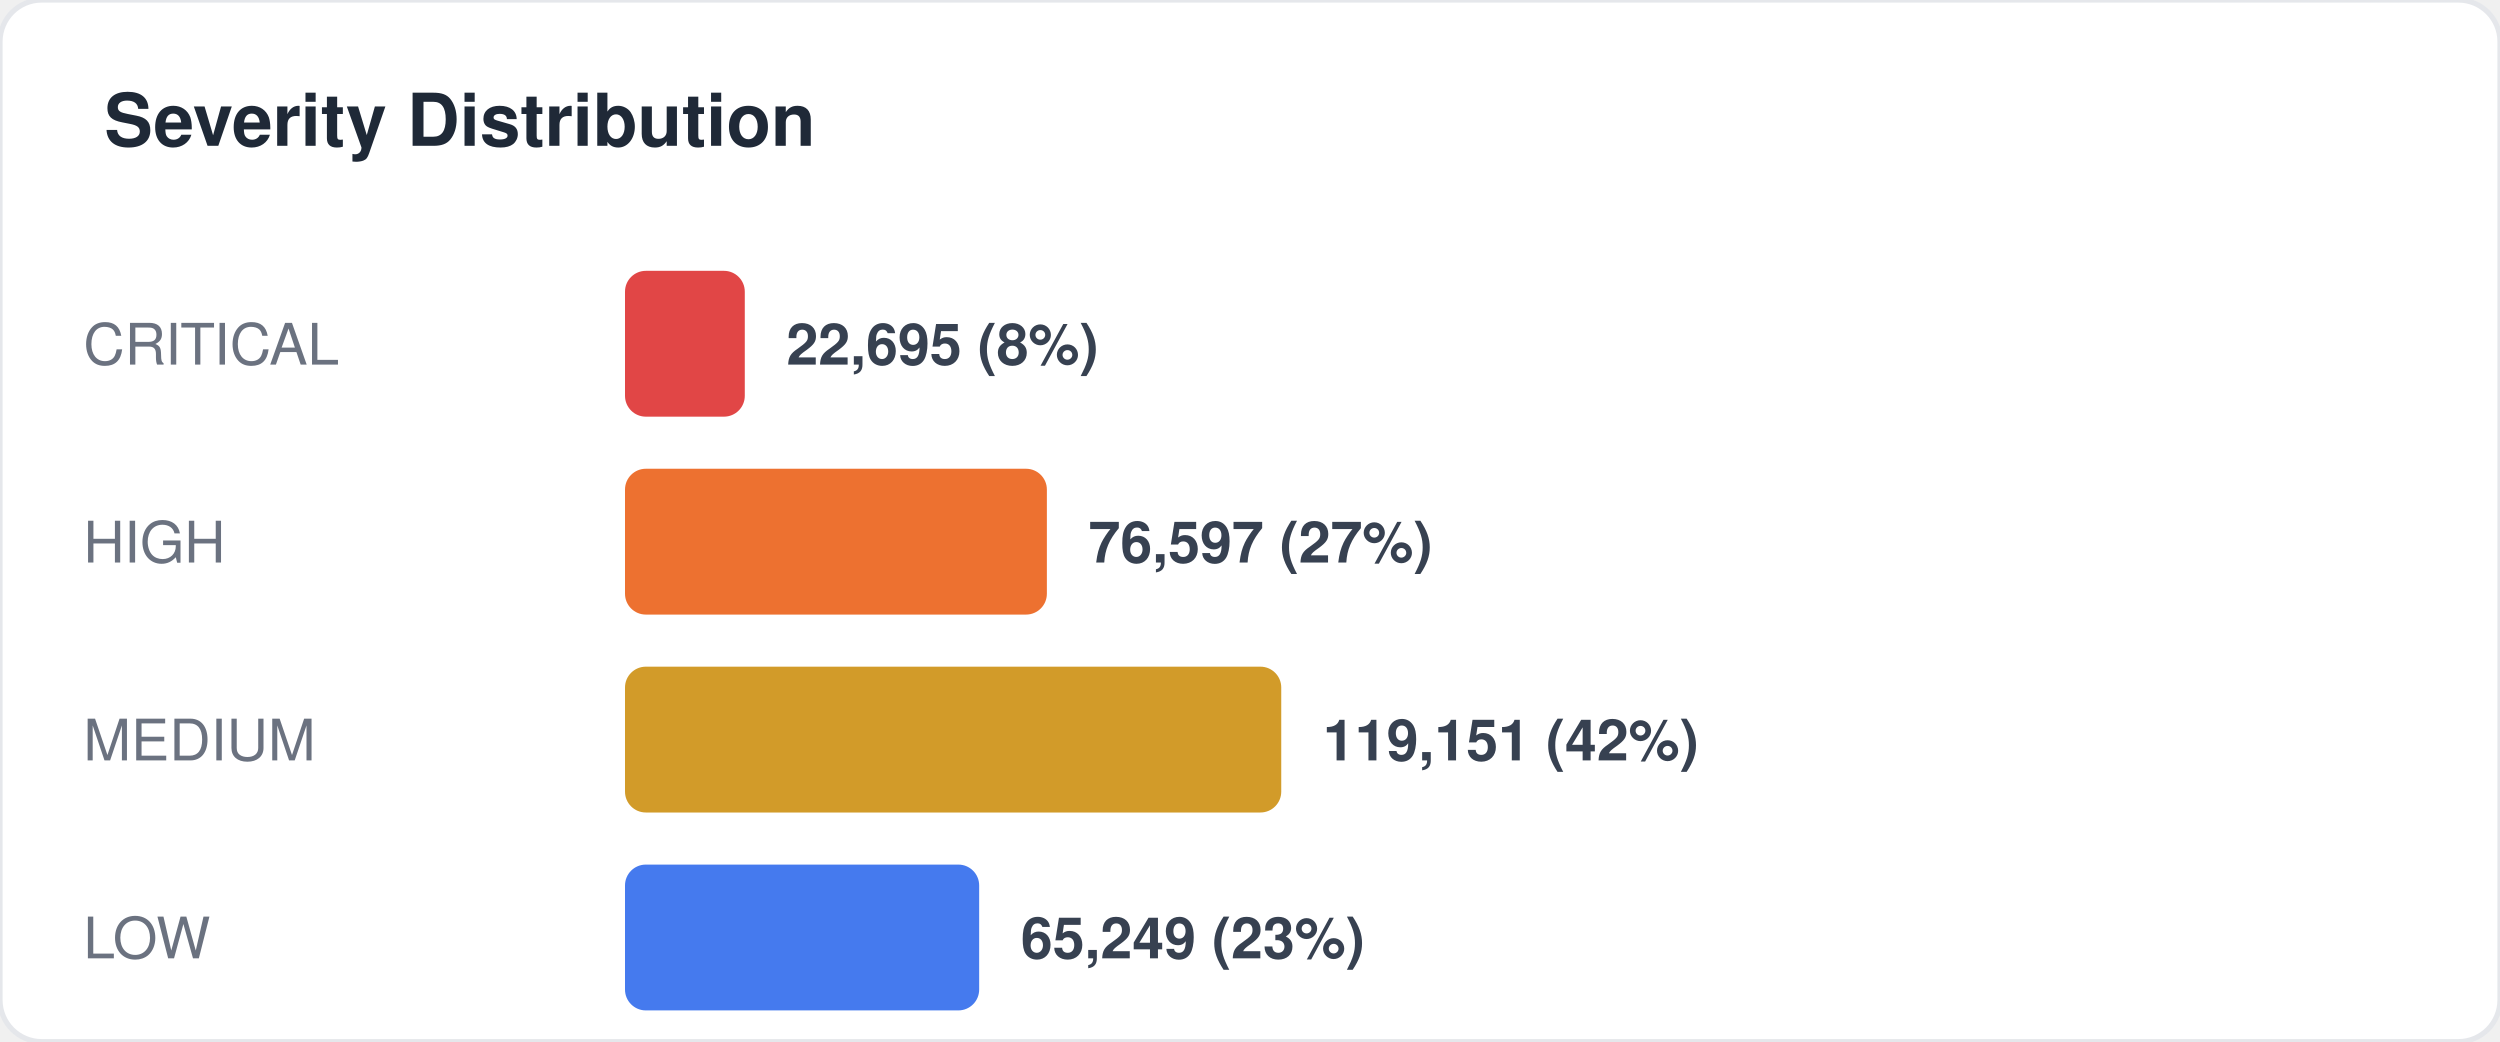
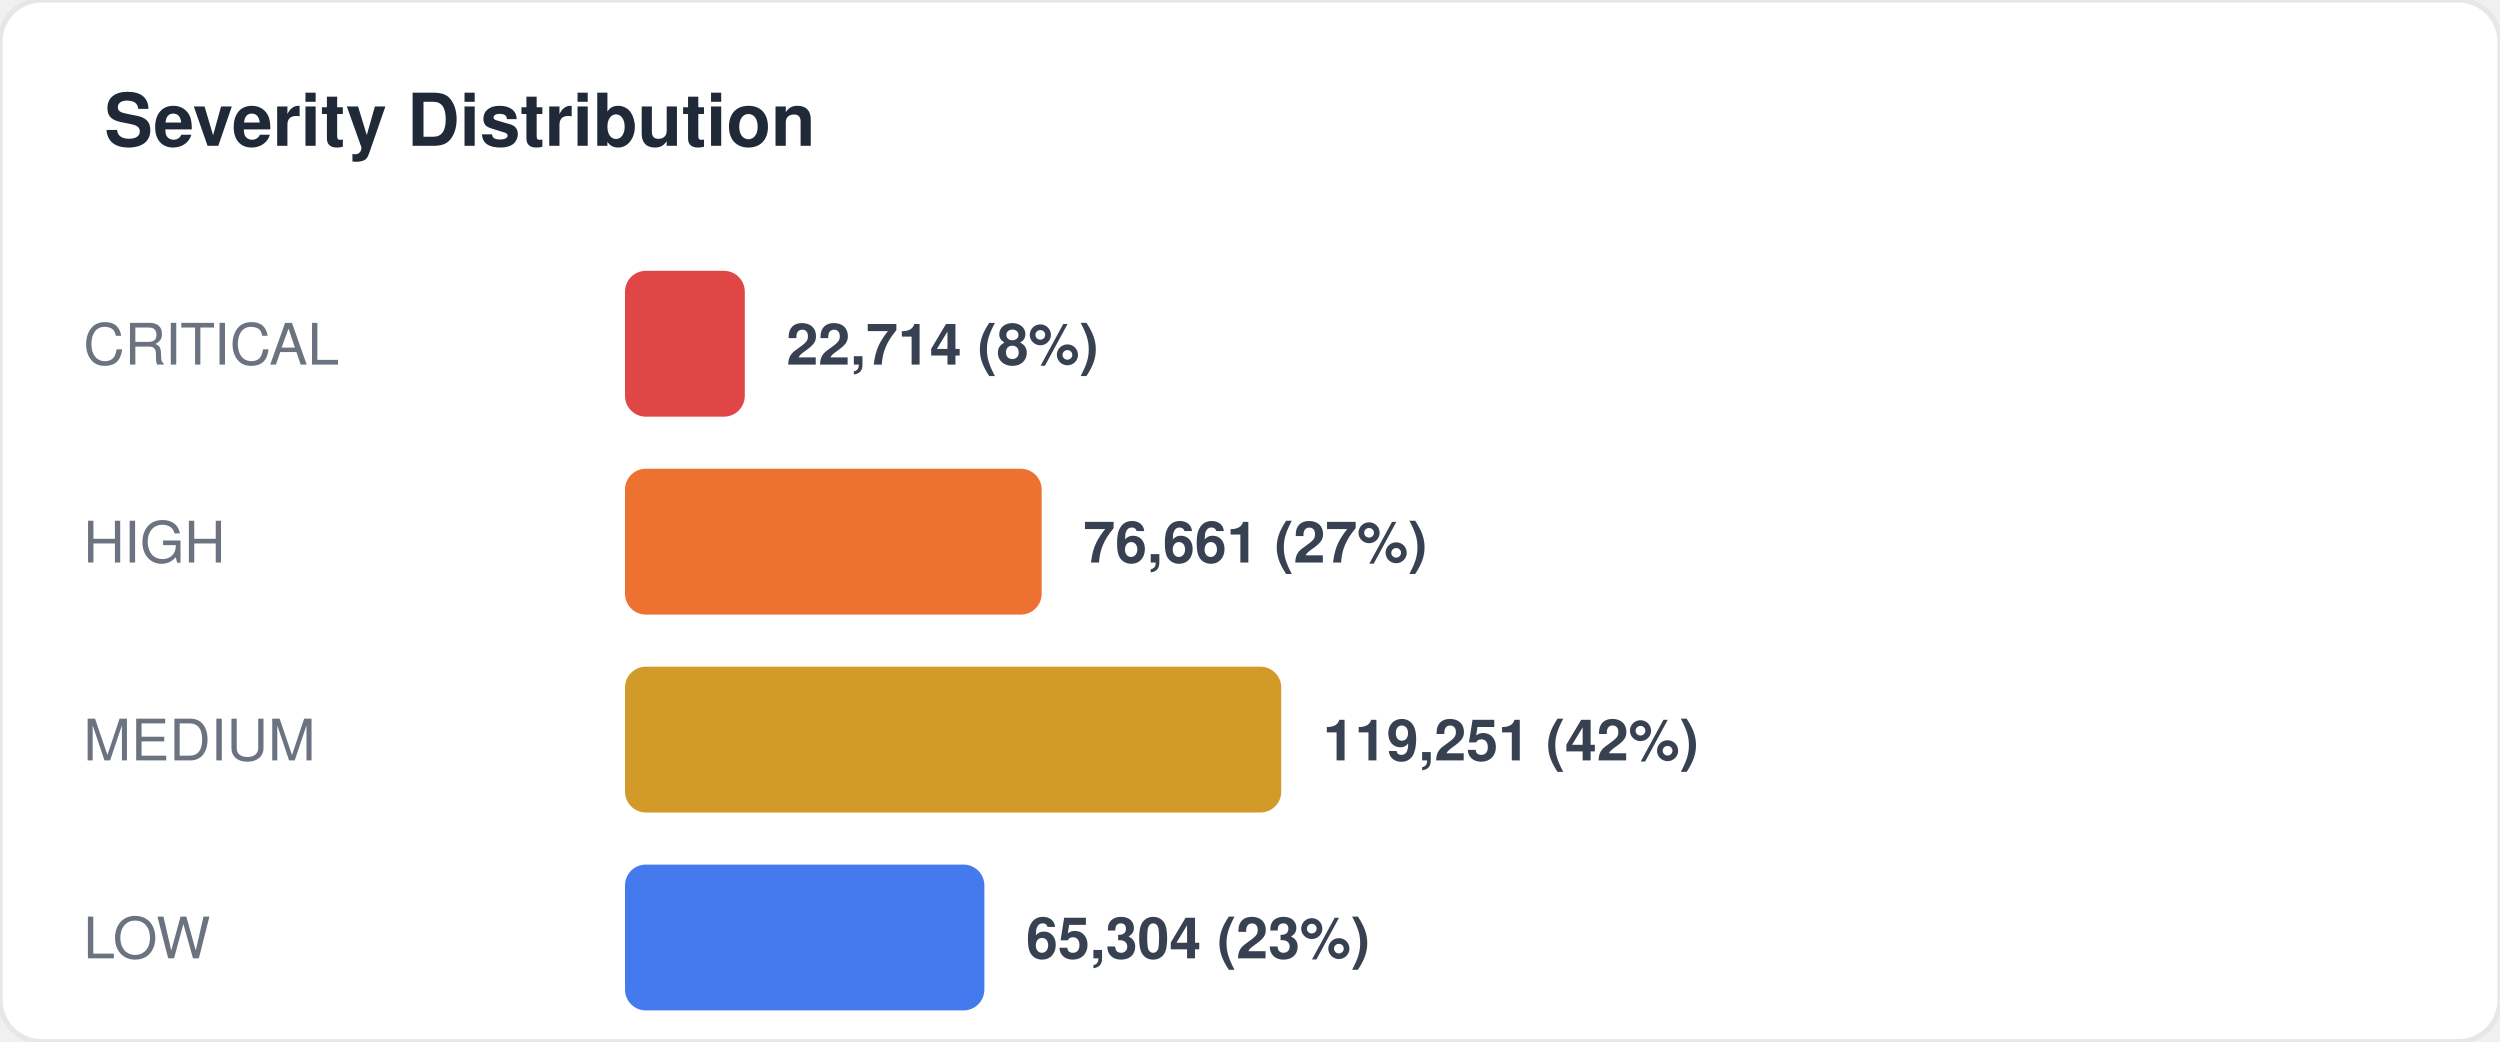
<svg xmlns="http://www.w3.org/2000/svg" width="480" height="200" viewBox="0 0 480 200" fill="none">
  <style>
  text { font-family: -apple-system, BlinkMacSystemFont, "Segoe UI", Helvetica, Arial, sans-serif; }
  .title { font-size: 14px; font-weight: 700; fill: #1f2937; }
  .label { font-size: 11px; fill: #6b7280; }
  .value { font-size: 11px; font-weight: 600; fill: #374151; }
  .big-number { font-size: 28px; font-weight: 800; fill: #111827; }
  .sub { font-size: 10px; fill: #9ca3af; }
</style>
  <rect width="480" height="200" rx="8" fill="#ffffff" stroke="#e5e7eb" stroke-width="1" />
  <text x="20" y="28" class="title">Severity Distribution</text>
  <text x="16" y="70" class="label">CRITICAL</text>
  <rect x="120" y="52" width="23" height="28" rx="4" fill="#dc2626" opacity="0.85" />
-   <text x="151" y="70" class="value">22,695 (8%)</text>
+   <text x="151" y="70" class="value">22,714 (8%)</text>
  <text x="16" y="108" class="label">HIGH</text>
-   <rect x="120" y="90" width="81" height="28" rx="4" fill="#ea580c" opacity="0.85" />
-   <text x="209" y="108" class="value">76,597 (27%)</text>
+   <rect x="120" y="90" width="80" height="28" rx="4" fill="#ea580c" opacity="0.85" />
+   <text x="208" y="108" class="value">76,661 (27%)</text>
  <text x="16" y="146" class="label">MEDIUM</text>
  <rect x="120" y="128" width="126" height="28" rx="4" fill="#ca8a04" opacity="0.85" />
-   <text x="254" y="146" class="value">119,151 (42%)</text>
+   <text x="254" y="146" class="value">119,251 (42%)</text>
  <text x="16" y="184" class="label">LOW</text>
-   <rect x="120" y="166" width="68" height="28" rx="4" fill="#2563eb" opacity="0.85" />
-   <text x="196" y="184" class="value">65,249 (23%)</text>
+   <rect x="120" y="166" width="69" height="28" rx="4" fill="#2563eb" opacity="0.85" />
+   <text x="197" y="184" class="value">65,304 (23%)</text>
</svg>
